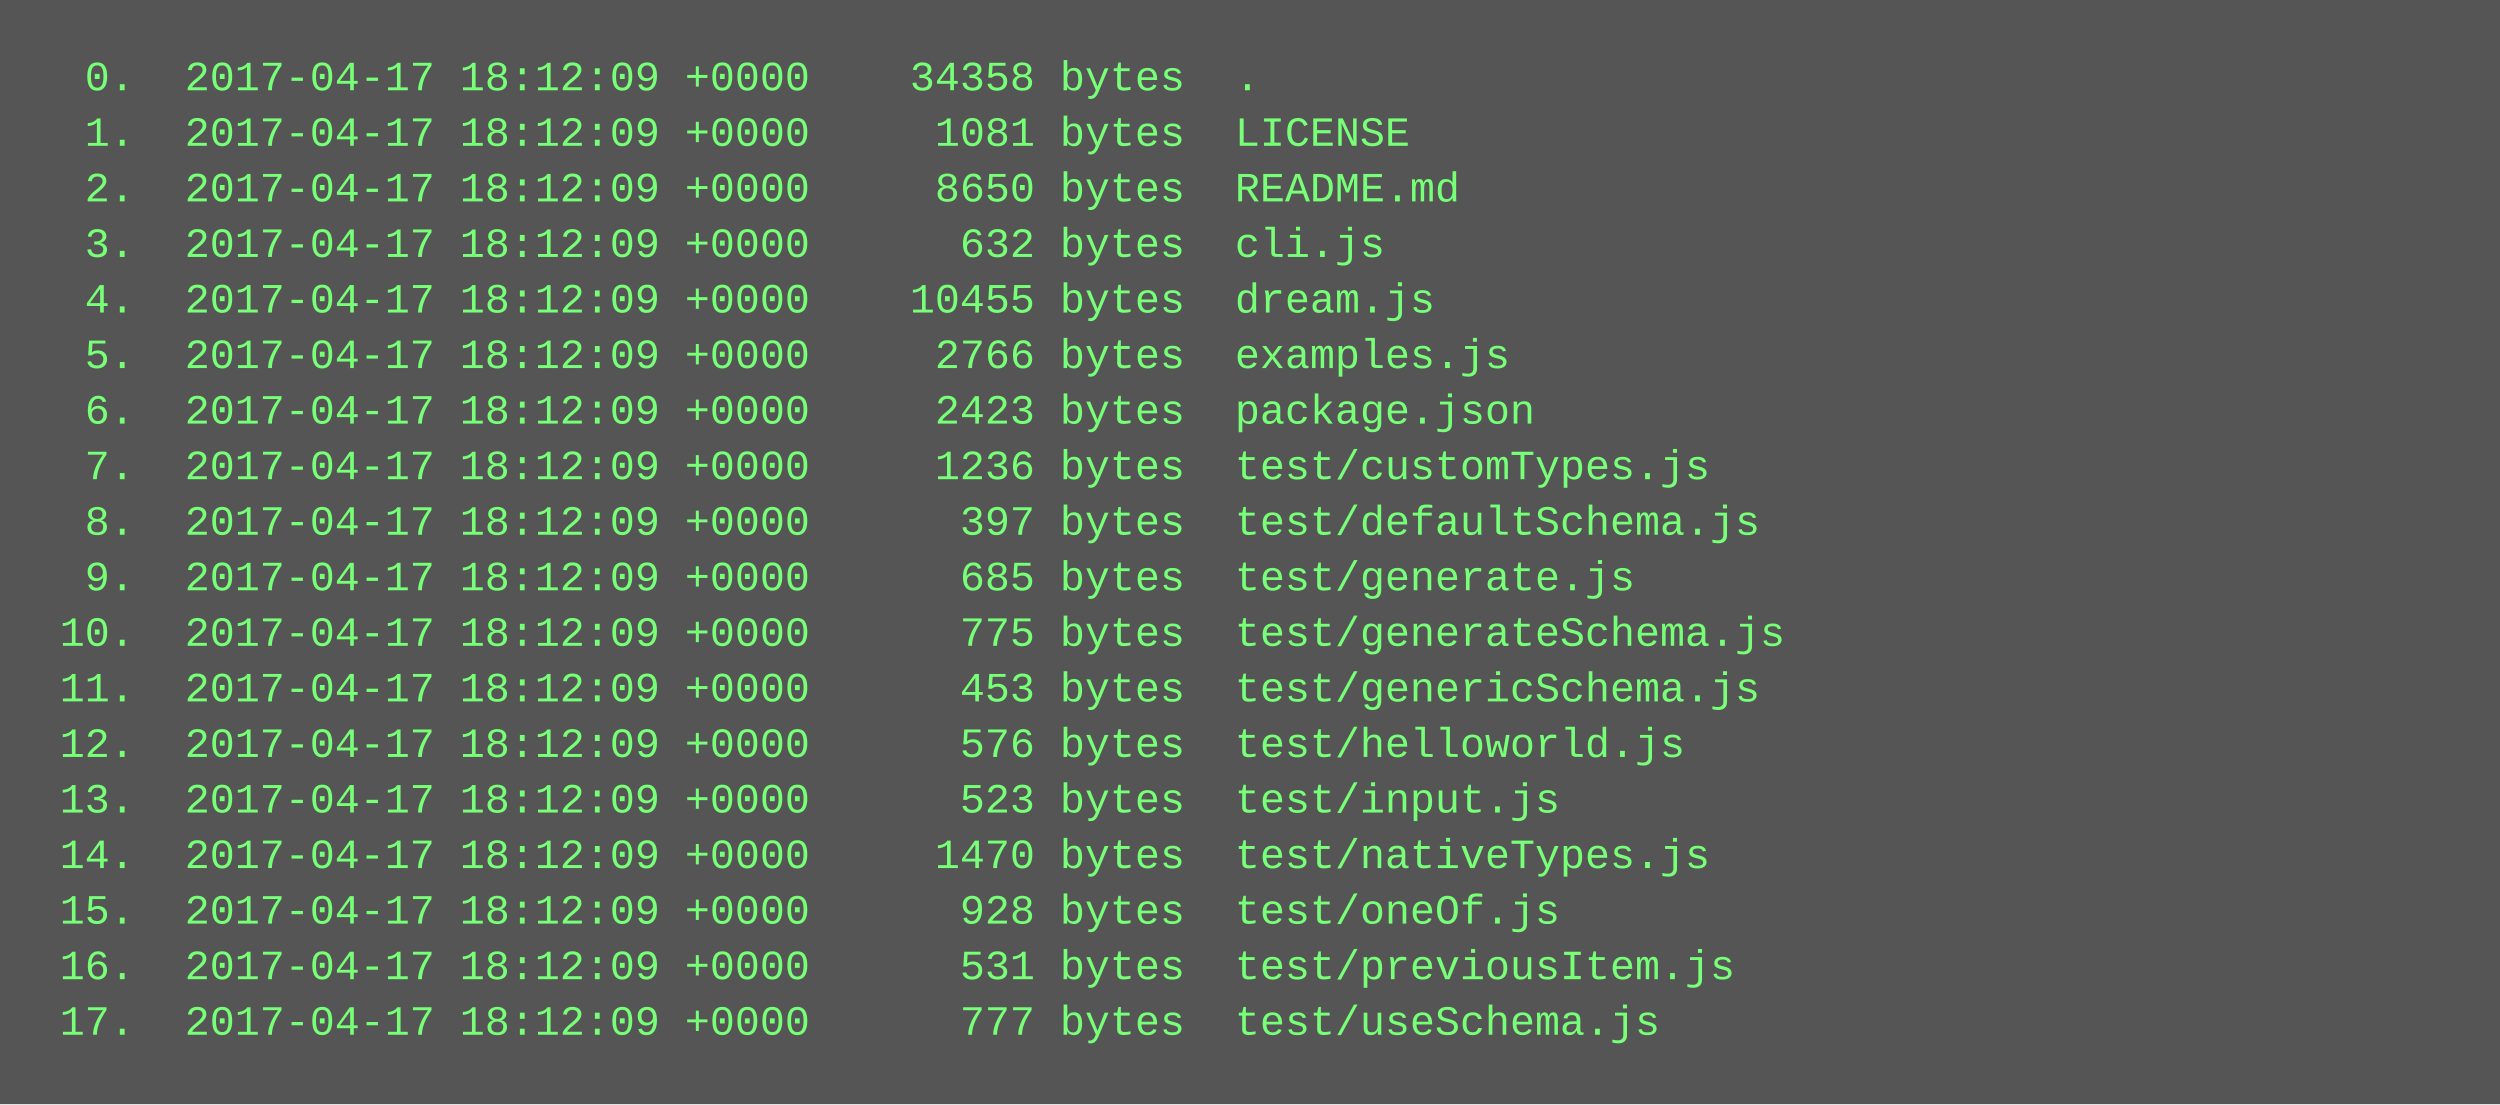
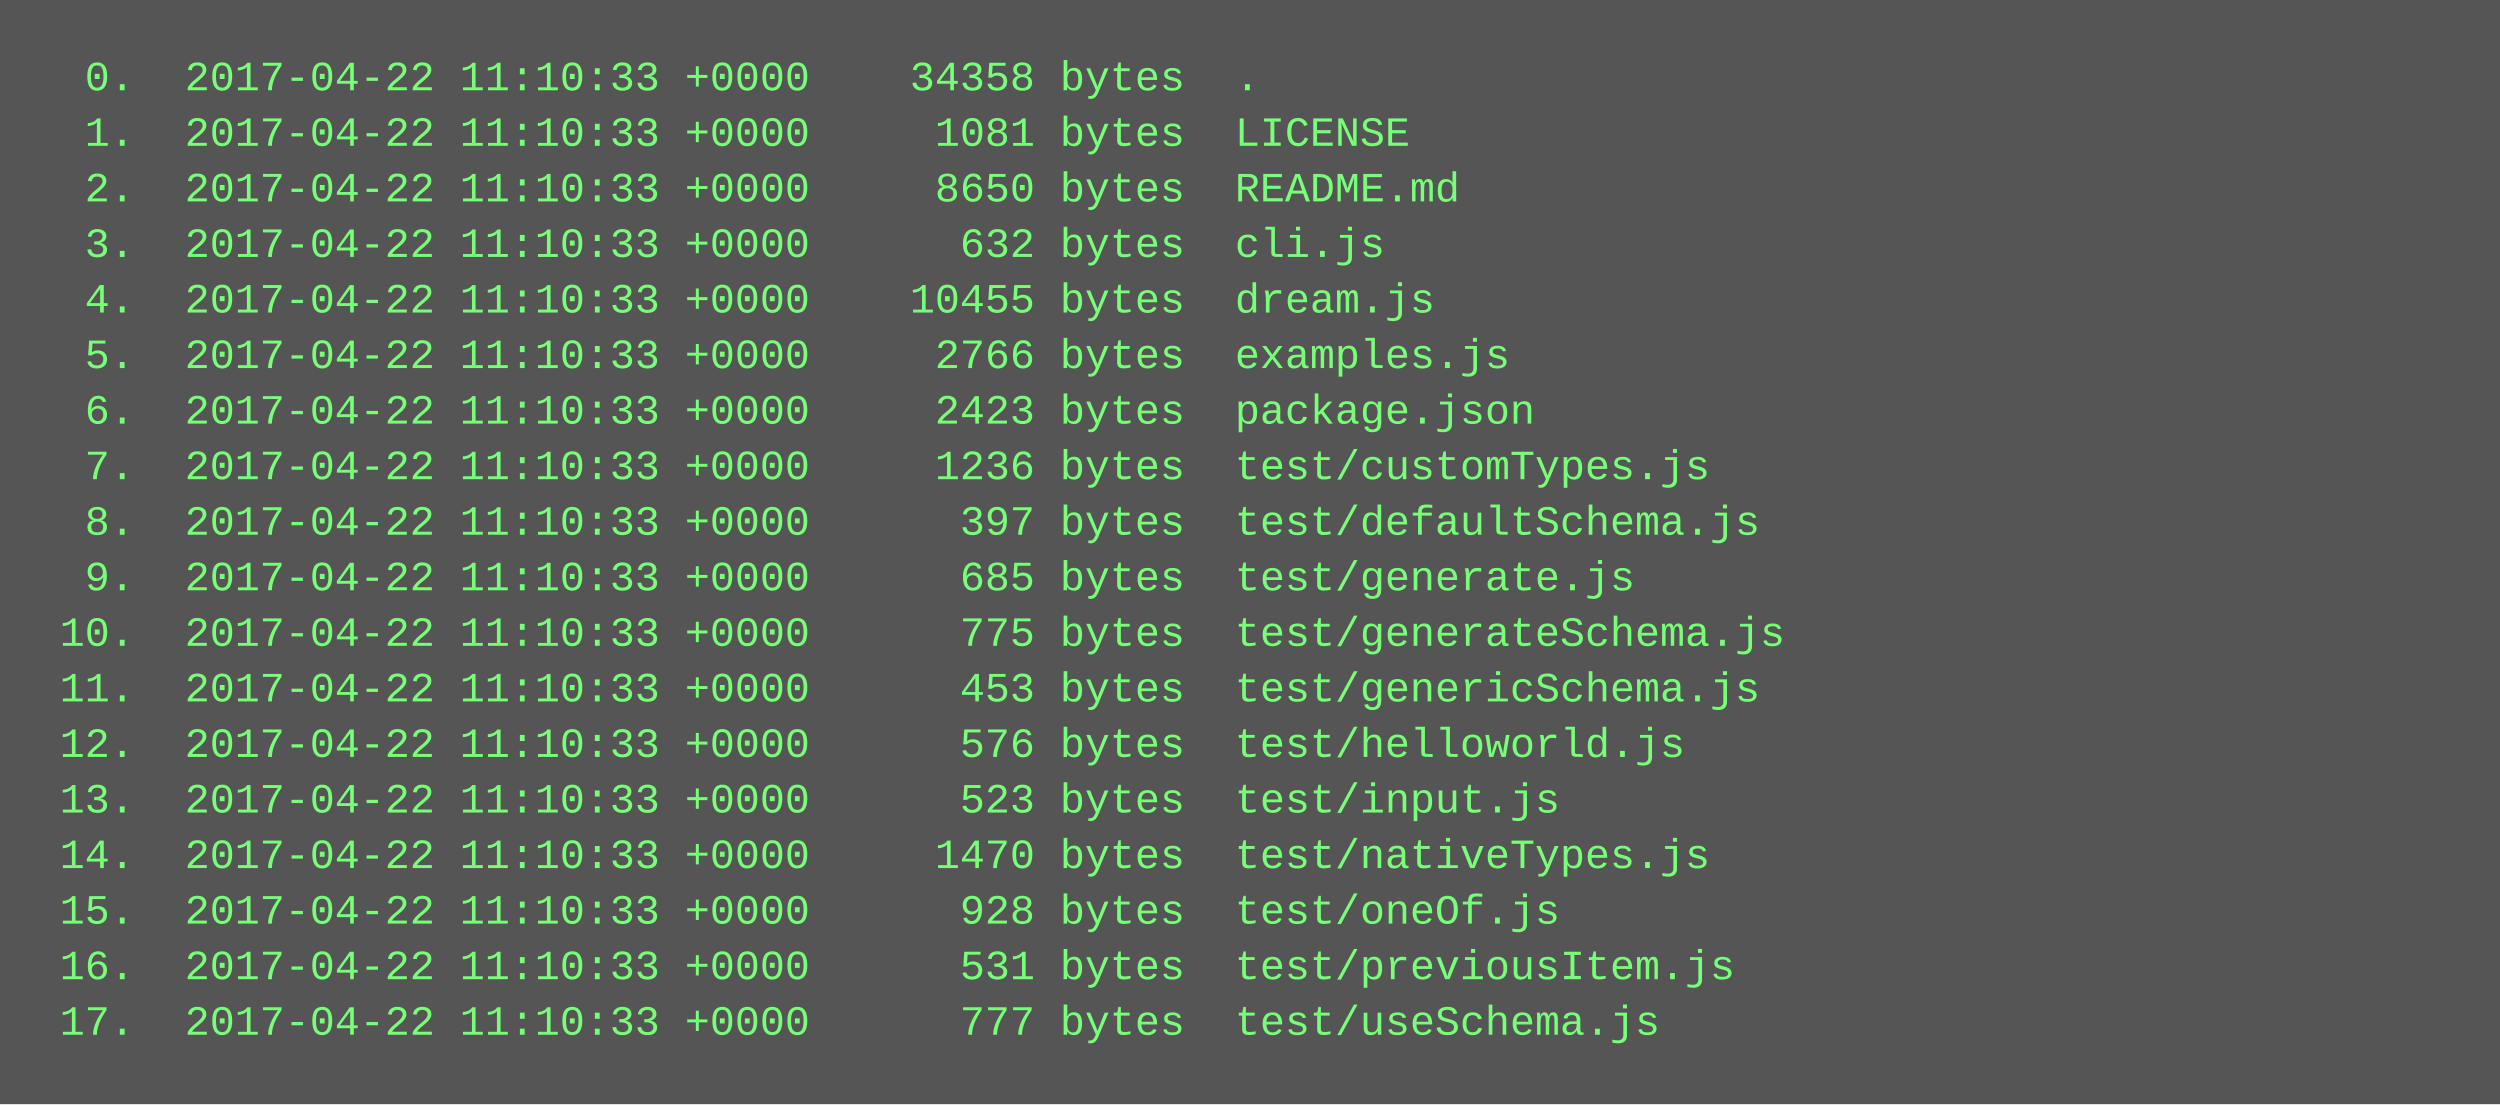
<svg xmlns="http://www.w3.org/2000/svg" height="318" width="720">
  <rect height="318" fill="#555" width="720" />
  <text fill="#7f7" font-family="Courier New" font-size="12" xml:space="preserve">
-     <tspan x="10" y="26">  0.  2017-04-17 18:12:09 +0000    34358 bytes  .</tspan>
-     <tspan x="10" y="42">  1.  2017-04-17 18:12:09 +0000     1081 bytes  LICENSE</tspan>
-     <tspan x="10" y="58">  2.  2017-04-17 18:12:09 +0000     8650 bytes  README.md</tspan>
-     <tspan x="10" y="74">  3.  2017-04-17 18:12:09 +0000      632 bytes  cli.js</tspan>
-     <tspan x="10" y="90">  4.  2017-04-17 18:12:09 +0000    10455 bytes  dream.js</tspan>
-     <tspan x="10" y="106">  5.  2017-04-17 18:12:09 +0000     2766 bytes  examples.js</tspan>
-     <tspan x="10" y="122">  6.  2017-04-17 18:12:09 +0000     2423 bytes  package.json</tspan>
-     <tspan x="10" y="138">  7.  2017-04-17 18:12:09 +0000     1236 bytes  test/customTypes.js</tspan>
-     <tspan x="10" y="154">  8.  2017-04-17 18:12:09 +0000      397 bytes  test/defaultSchema.js</tspan>
-     <tspan x="10" y="170">  9.  2017-04-17 18:12:09 +0000      685 bytes  test/generate.js</tspan>
-     <tspan x="10" y="186"> 10.  2017-04-17 18:12:09 +0000      775 bytes  test/generateSchema.js</tspan>
-     <tspan x="10" y="202"> 11.  2017-04-17 18:12:09 +0000      453 bytes  test/genericSchema.js</tspan>
-     <tspan x="10" y="218"> 12.  2017-04-17 18:12:09 +0000      576 bytes  test/helloworld.js</tspan>
-     <tspan x="10" y="234"> 13.  2017-04-17 18:12:09 +0000      523 bytes  test/input.js</tspan>
-     <tspan x="10" y="250"> 14.  2017-04-17 18:12:09 +0000     1470 bytes  test/nativeTypes.js</tspan>
-     <tspan x="10" y="266"> 15.  2017-04-17 18:12:09 +0000      928 bytes  test/oneOf.js</tspan>
-     <tspan x="10" y="282"> 16.  2017-04-17 18:12:09 +0000      531 bytes  test/previousItem.js</tspan>
-     <tspan x="10" y="298"> 17.  2017-04-17 18:12:09 +0000      777 bytes  test/useSchema.js</tspan>
+     <tspan x="10" y="26">  0.  2017-04-22 11:10:33 +0000    34358 bytes  .</tspan>
+     <tspan x="10" y="42">  1.  2017-04-22 11:10:33 +0000     1081 bytes  LICENSE</tspan>
+     <tspan x="10" y="58">  2.  2017-04-22 11:10:33 +0000     8650 bytes  README.md</tspan>
+     <tspan x="10" y="74">  3.  2017-04-22 11:10:33 +0000      632 bytes  cli.js</tspan>
+     <tspan x="10" y="90">  4.  2017-04-22 11:10:33 +0000    10455 bytes  dream.js</tspan>
+     <tspan x="10" y="106">  5.  2017-04-22 11:10:33 +0000     2766 bytes  examples.js</tspan>
+     <tspan x="10" y="122">  6.  2017-04-22 11:10:33 +0000     2423 bytes  package.json</tspan>
+     <tspan x="10" y="138">  7.  2017-04-22 11:10:33 +0000     1236 bytes  test/customTypes.js</tspan>
+     <tspan x="10" y="154">  8.  2017-04-22 11:10:33 +0000      397 bytes  test/defaultSchema.js</tspan>
+     <tspan x="10" y="170">  9.  2017-04-22 11:10:33 +0000      685 bytes  test/generate.js</tspan>
+     <tspan x="10" y="186"> 10.  2017-04-22 11:10:33 +0000      775 bytes  test/generateSchema.js</tspan>
+     <tspan x="10" y="202"> 11.  2017-04-22 11:10:33 +0000      453 bytes  test/genericSchema.js</tspan>
+     <tspan x="10" y="218"> 12.  2017-04-22 11:10:33 +0000      576 bytes  test/helloworld.js</tspan>
+     <tspan x="10" y="234"> 13.  2017-04-22 11:10:33 +0000      523 bytes  test/input.js</tspan>
+     <tspan x="10" y="250"> 14.  2017-04-22 11:10:33 +0000     1470 bytes  test/nativeTypes.js</tspan>
+     <tspan x="10" y="266"> 15.  2017-04-22 11:10:33 +0000      928 bytes  test/oneOf.js</tspan>
+     <tspan x="10" y="282"> 16.  2017-04-22 11:10:33 +0000      531 bytes  test/previousItem.js</tspan>
+     <tspan x="10" y="298"> 17.  2017-04-22 11:10:33 +0000      777 bytes  test/useSchema.js</tspan>
  </text>
</svg>
